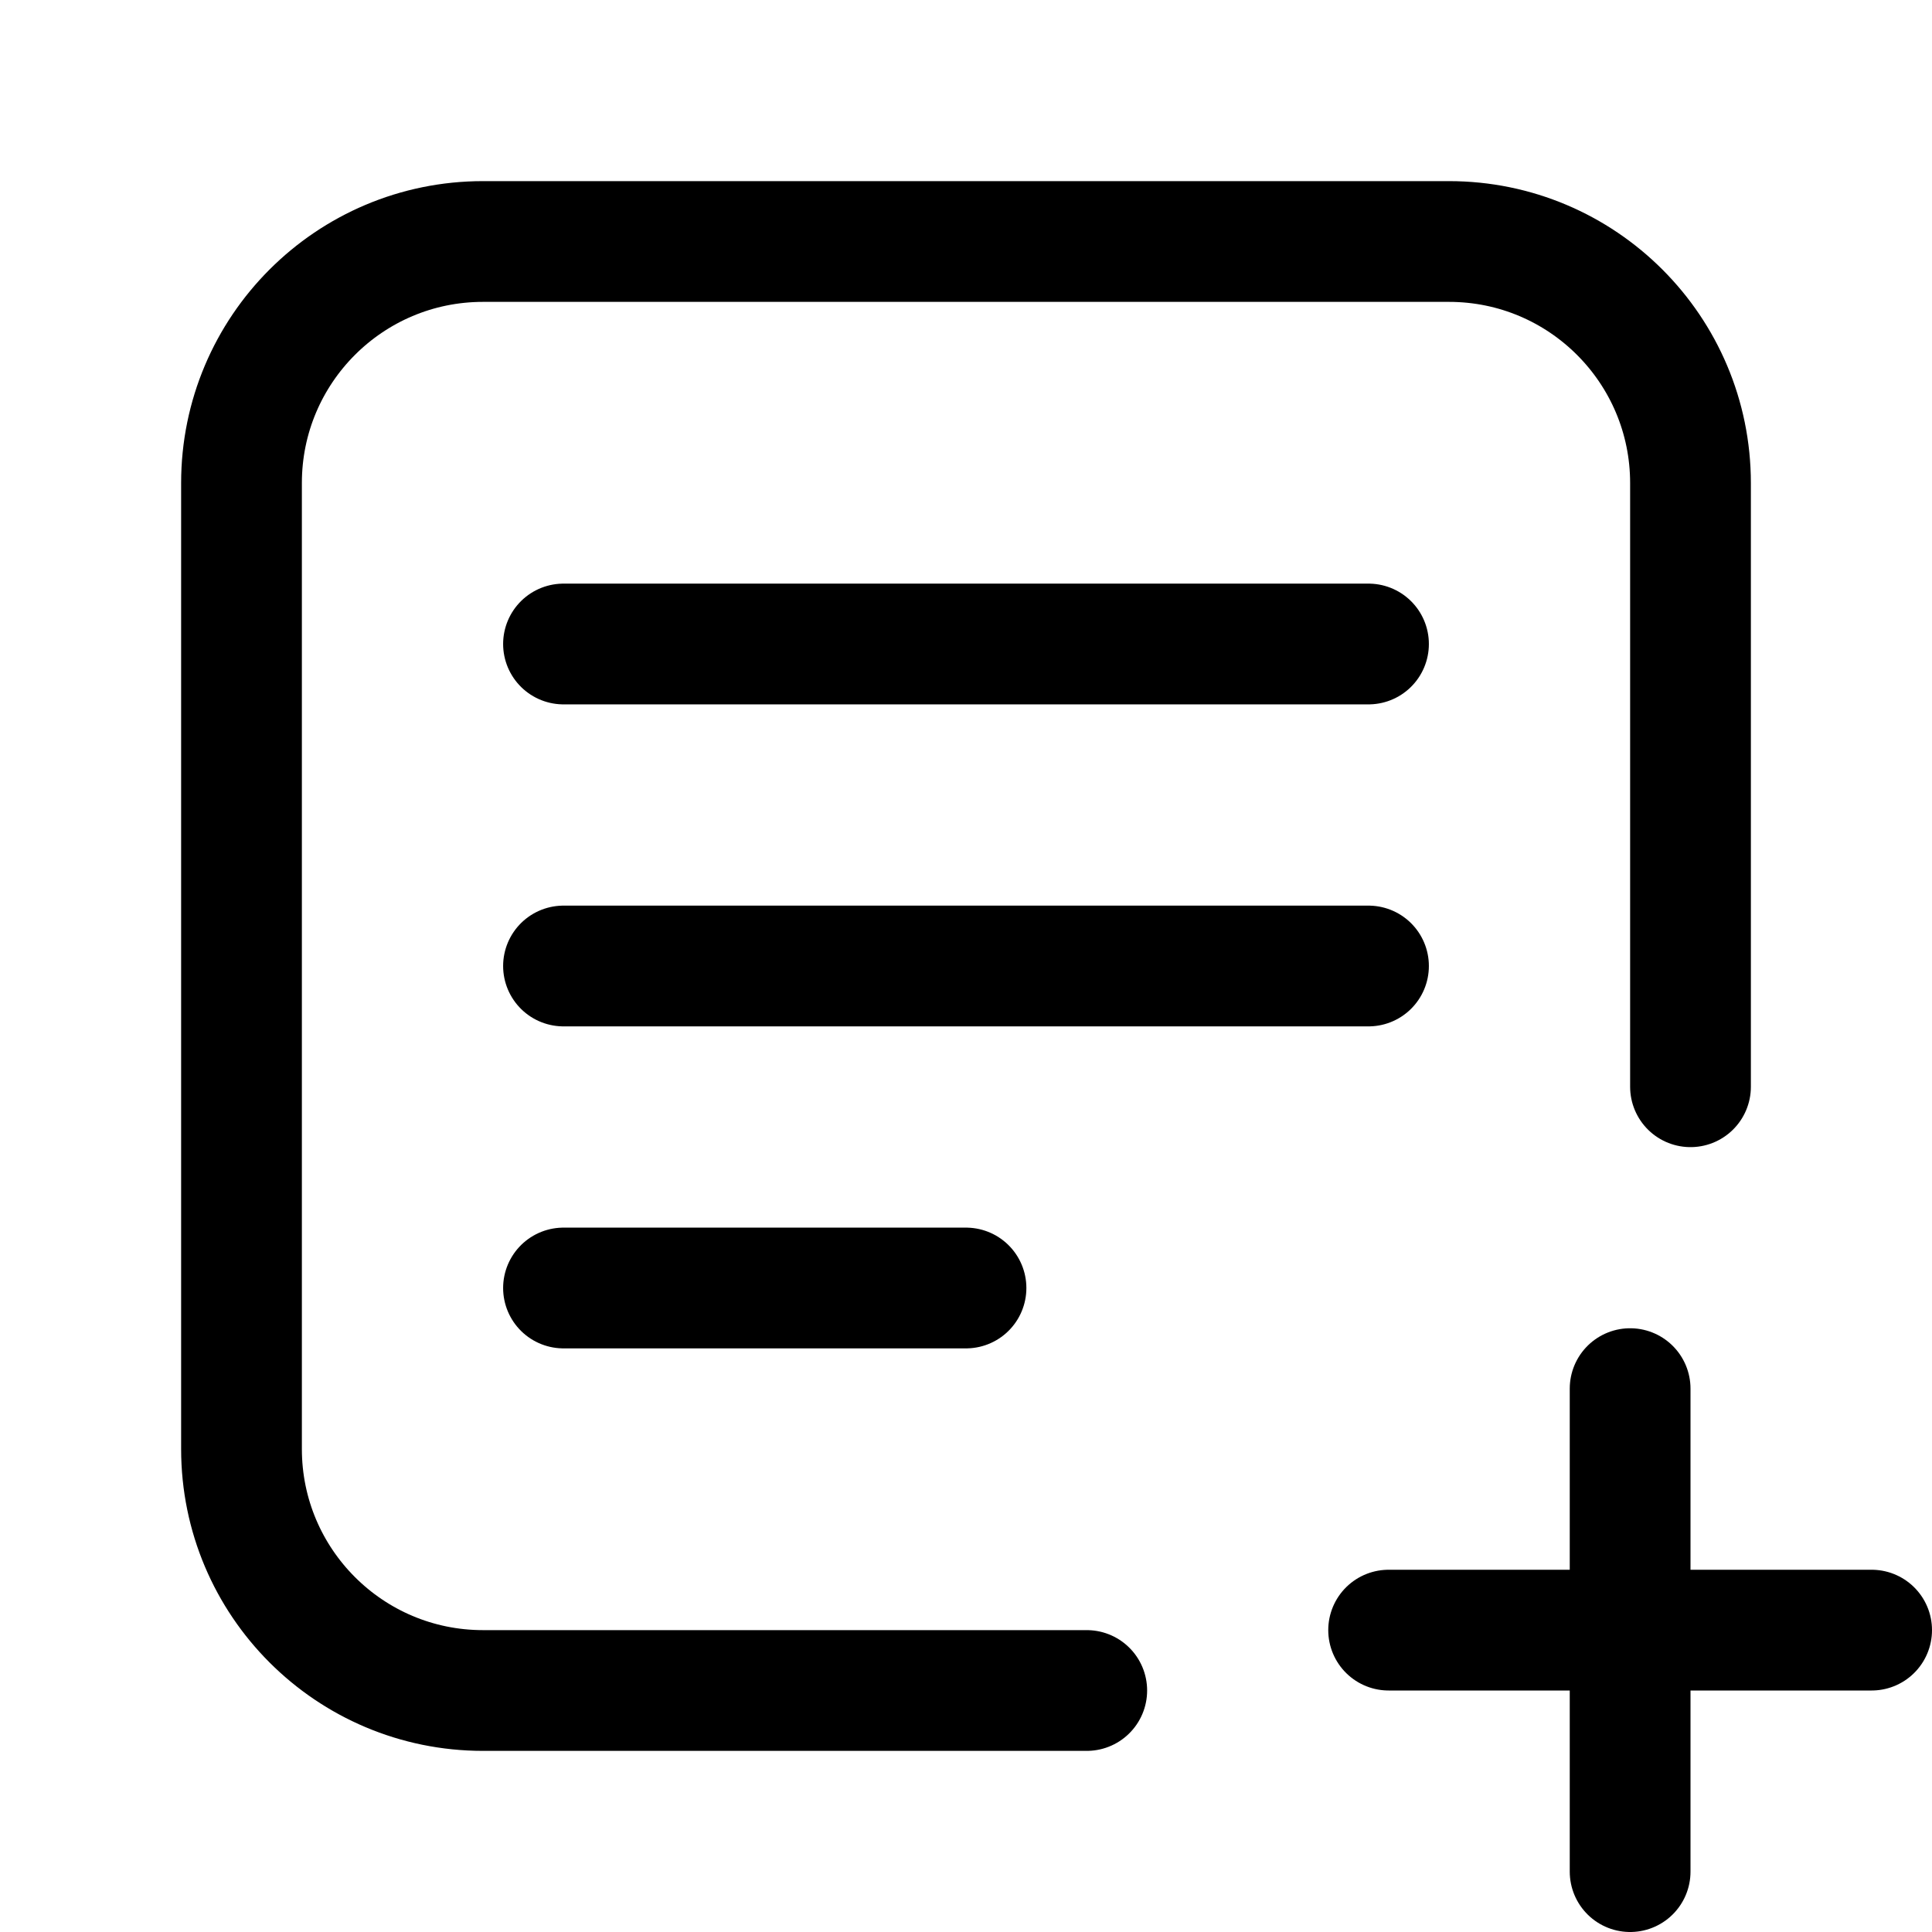
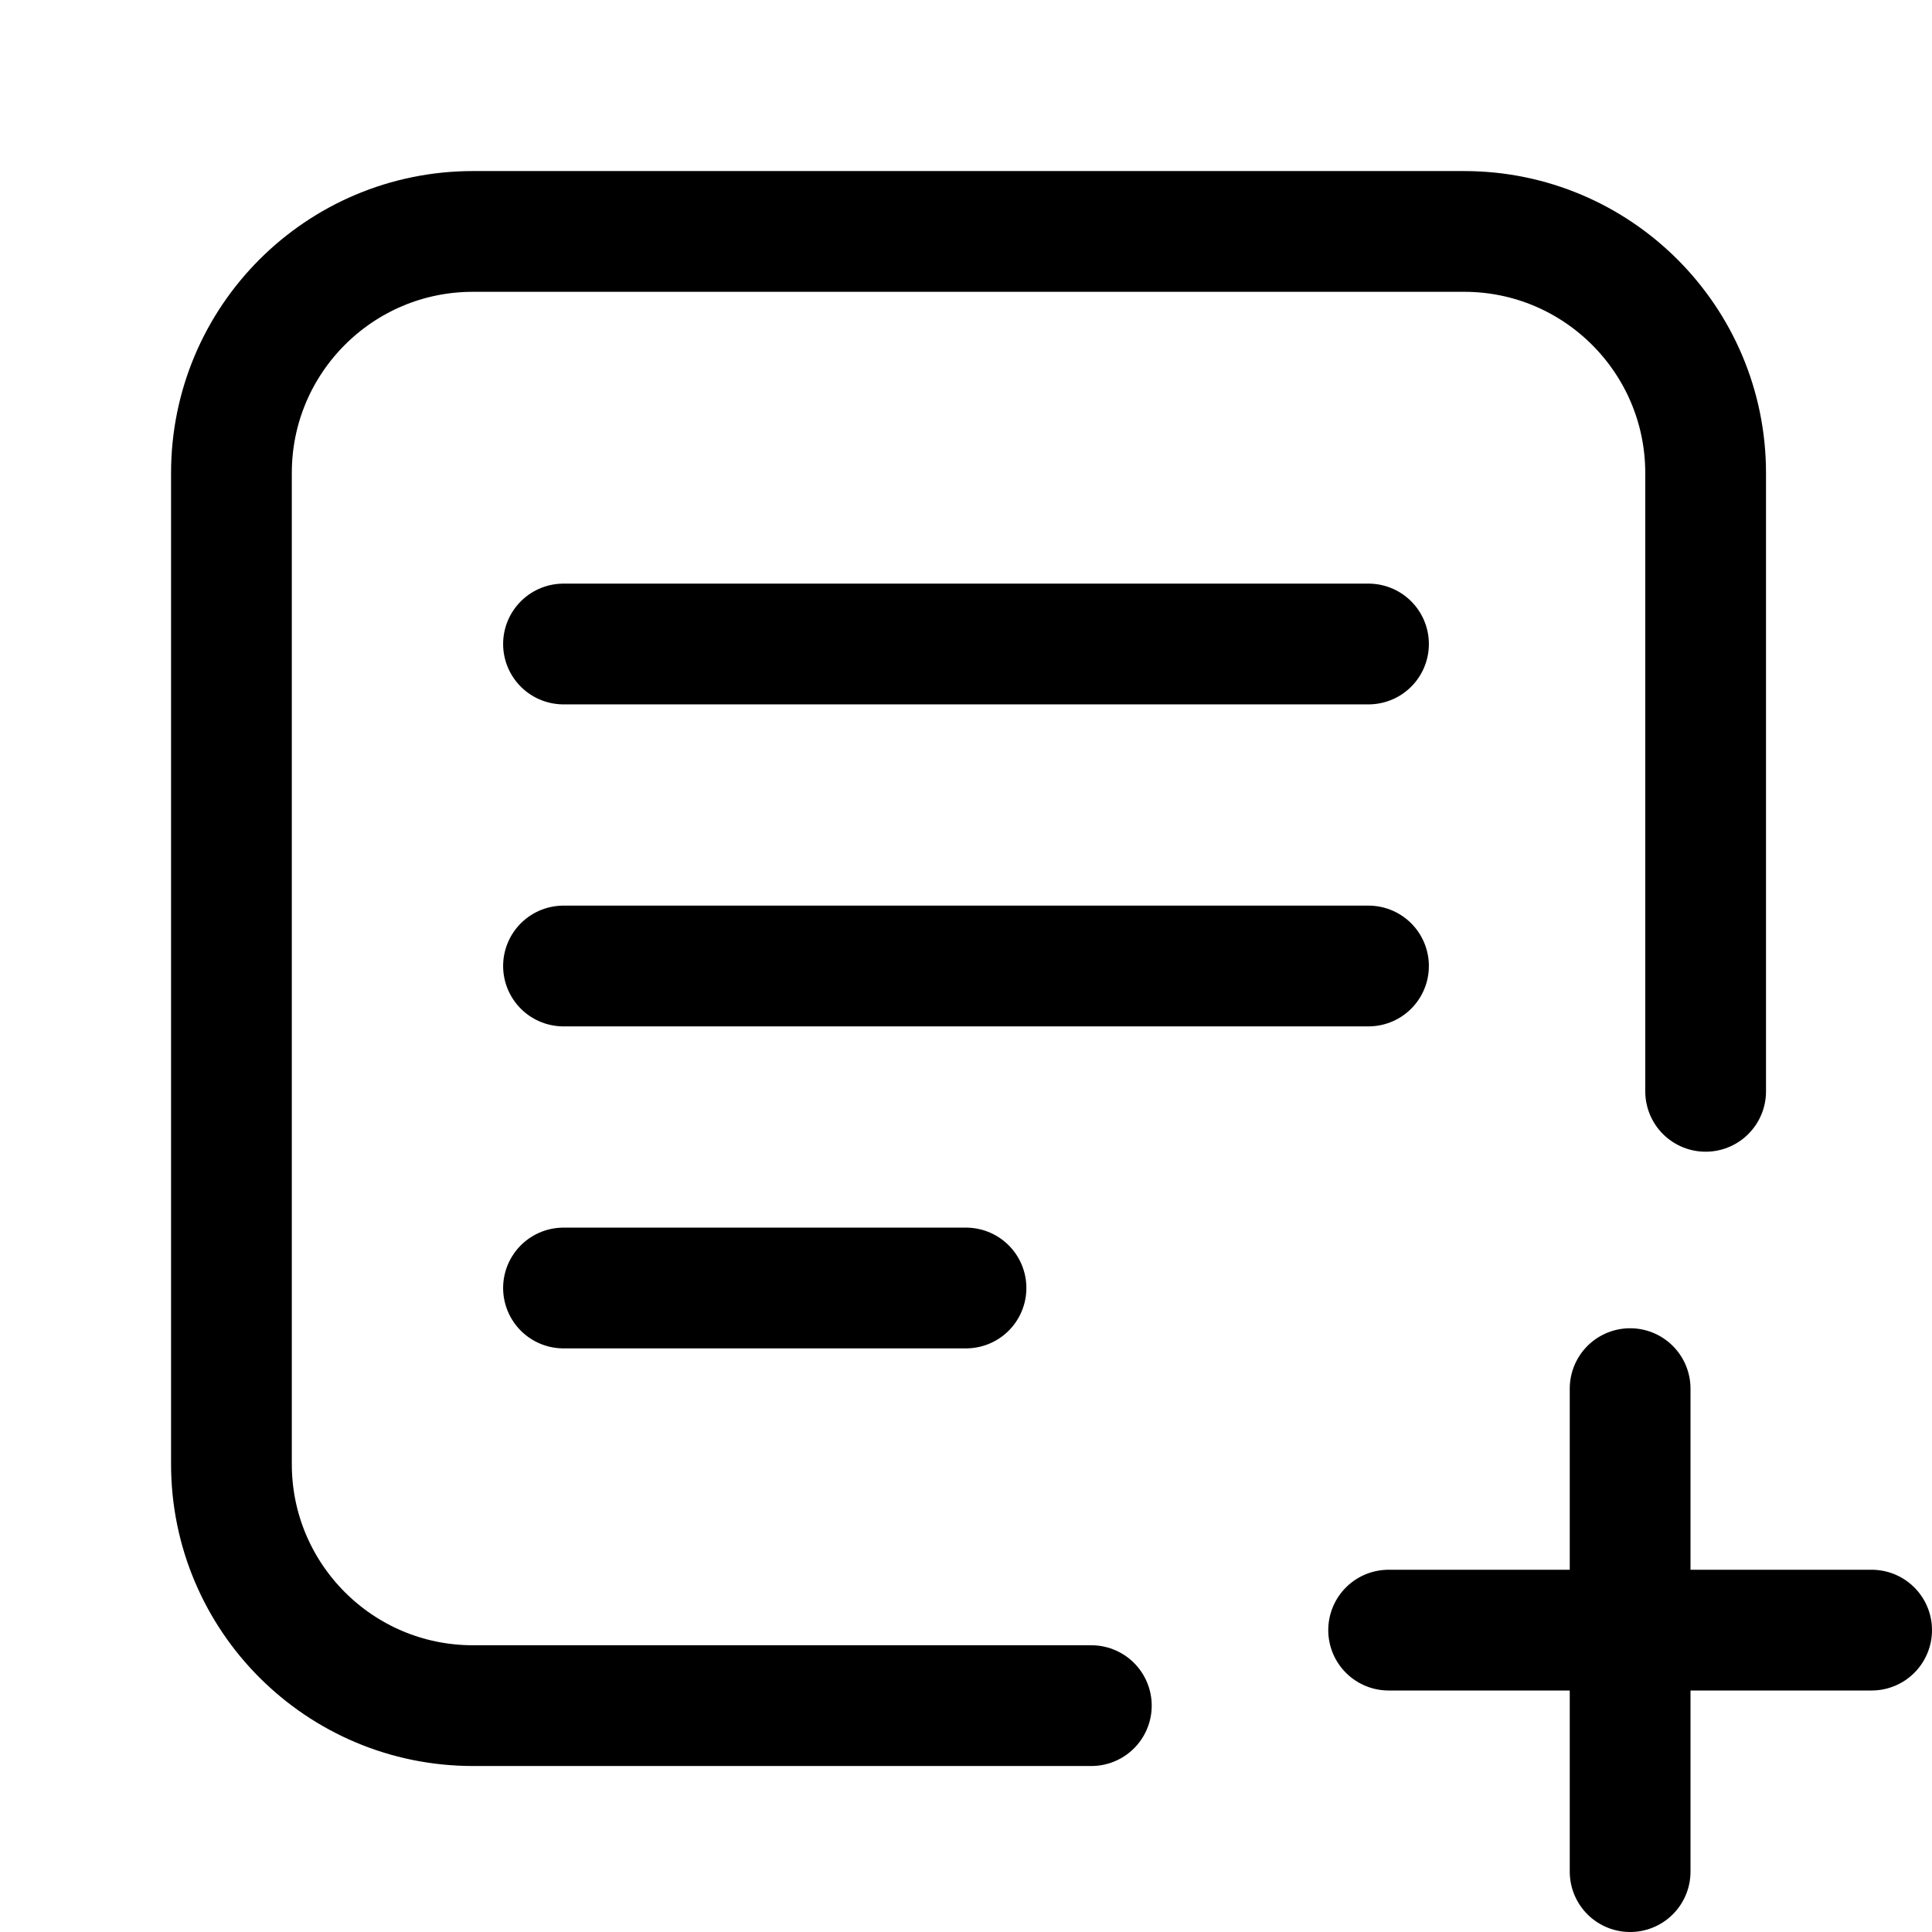
<svg xmlns="http://www.w3.org/2000/svg" width="24" height="24" viewBox="0 0 24 24" fill="none" data-fui-icon="true">
  <g clip-path="url(#clip0_285_66)" stroke="currentColor" stroke-width="1.5" stroke-linecap="round">
-     <g clip-path="url(#clip1_285_66)">
-       <path d="M21 13.5C21 8.803 21 8.702 21 6.001C21 4.344 19.657 3 18 3H6C4.343 3 3 4.343 3 6V18C3 19.657 4.343 21 6 21C8.513 21 11.133 21 13.5 21" stroke-linejoin="round" />
-       <path d="M7 8H17M7 16H12M7 12H17" />
-     </g>
-     <path d="M20.25 23.25V20.25M20.25 17.25V20.25M20.25 20.25H17.25M20.25 20.25H23.25" />
+     <path d="M21.188 13.557C21.188 8.749 21.188 8.675 21.188 5.877C21.188 4.22 19.844 2.875 18.188 2.875H5.875C4.218 2.875 2.875 4.218 2.875 5.875V18.188C2.875 19.844 4.218 21.188 5.875 21.188C8.448 21.188 11.133 21.188 13.557 21.188" stroke-linejoin="round" />
+     <path d="M7 8H17M7 16H12M7 12H17M20.25 23.25V20.25M20.25 17.25V20.25M20.25 20.25H17.25M20.25 20.25H23.25" />
  </g>
  <defs>
    <clipPath id="clip0_285_66">
      <path fill="currentColor" d="M0 0H24V24H0z" />
    </clipPath>
-     <clipPath id="clip1_285_66">
-       <path fill="currentColor" transform="translate(2 2)" d="M0 0H20V20H0z" />
-     </clipPath>
  </defs>
</svg>
